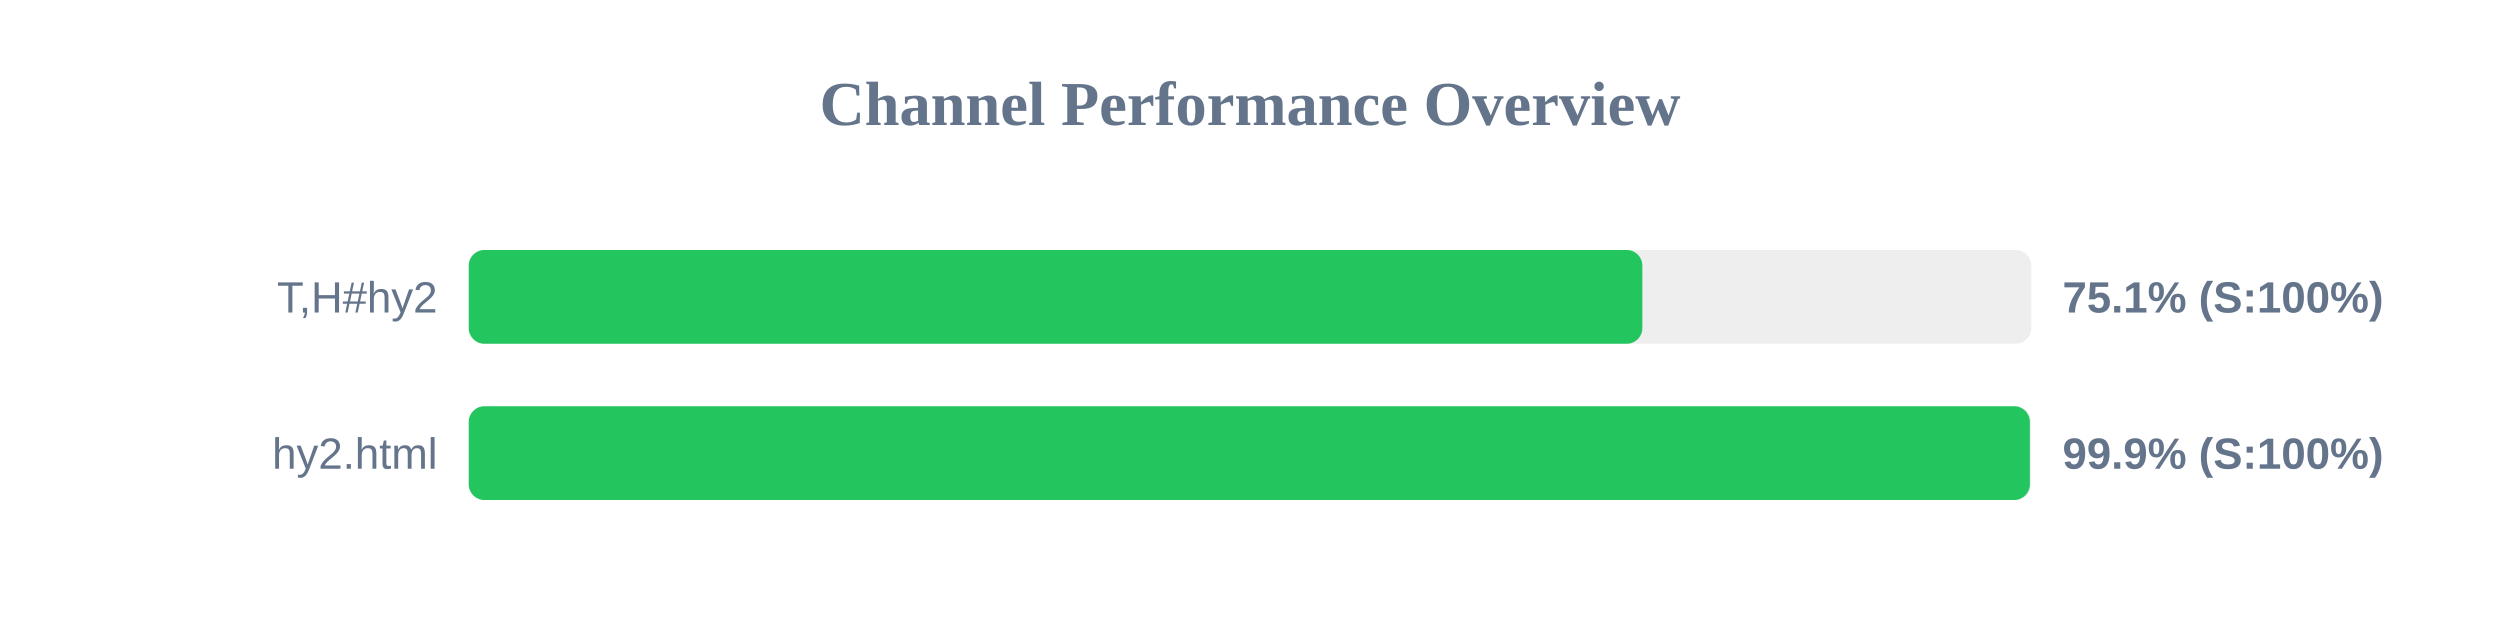
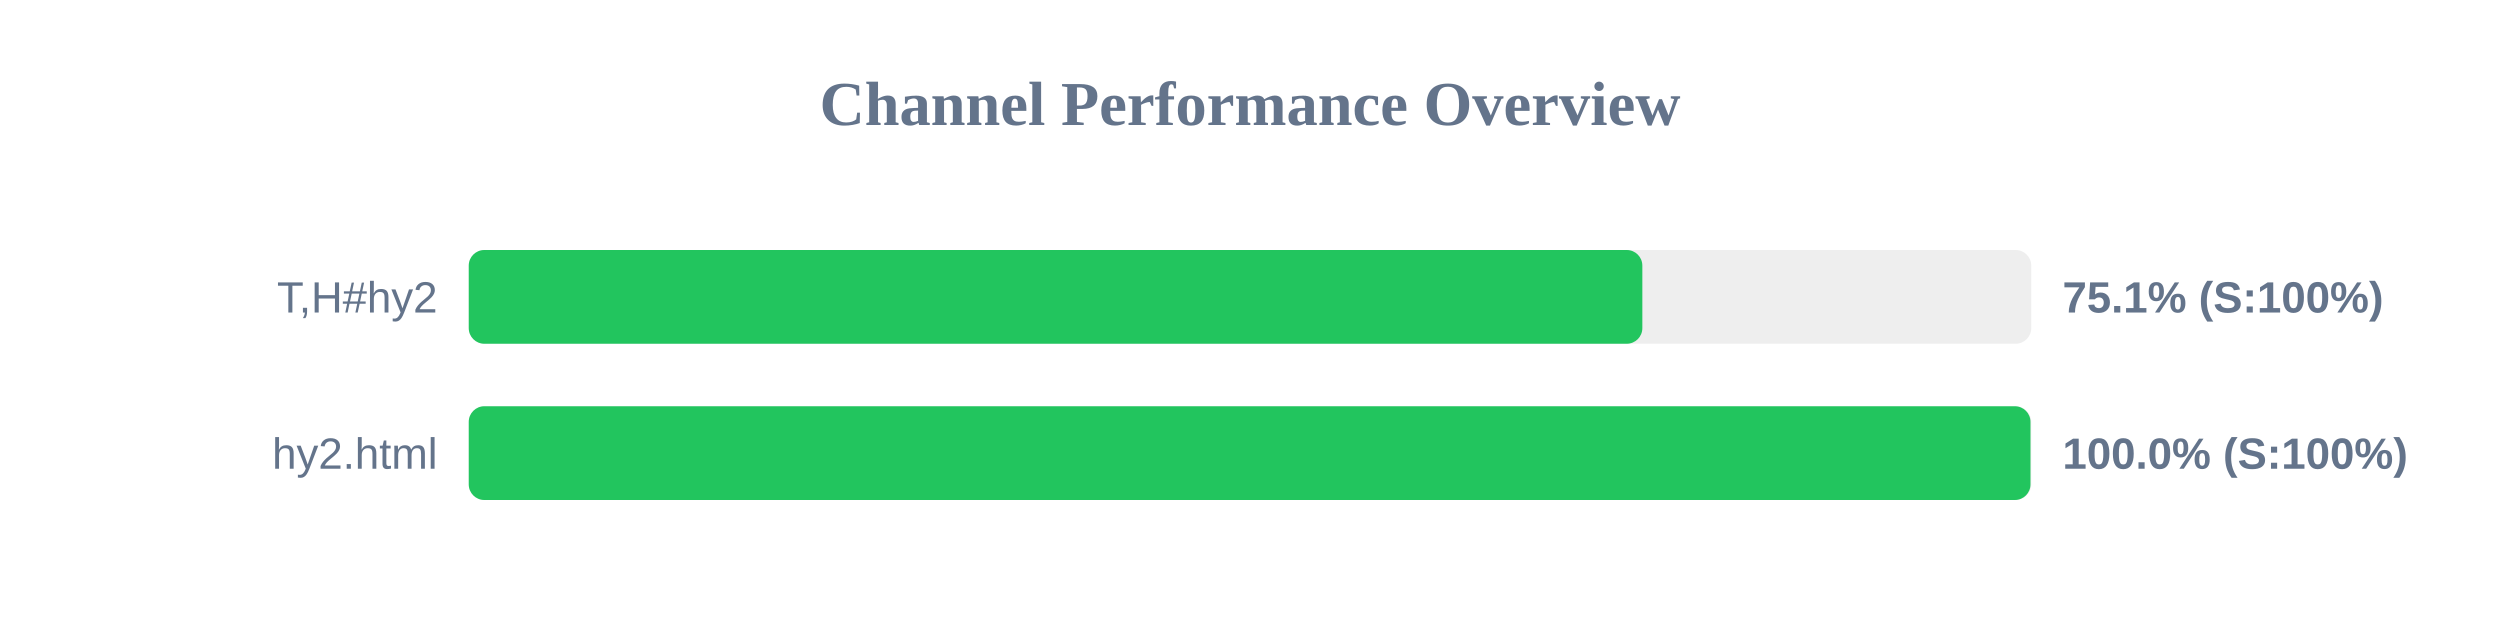
<svg xmlns="http://www.w3.org/2000/svg" width="800" height="200" version="1.1">
  <style>
        .row { font: 14px Arial; fill: #64748b; }
        .score { font: bold 14px Arial; fill: #64748b; }
    </style>
  <text x="400" y="40" text-anchor="middle" font-size="20px" font-weight="bold" fill="#64748b">Channel Performance Overview</text>
  <rect x="150" y="80" width="500" height="30" fill="#eee" rx="5" />
  <rect x="150" y="80" width="375.55" height="30" fill="#22c55e" rx="5" />
  <text x="140" y="100" text-anchor="end" class="row">T,H#hy2</text>
  <text x="660" y="100" text-anchor="start" class="score">75.1% (S:100%)</text>
  <rect x="150" y="130" width="500" height="30" fill="#eee" rx="5" />
-   <rect x="150" y="130" width="499.55" height="30" fill="#22c55e" rx="5" />
+   <rect x="150" y="130" width="499.75" height="30" fill="#22c55e" rx="5" />
  <text x="140" y="150" text-anchor="end" class="row">hy2.html</text>
-   <text x="660" y="150" text-anchor="start" class="score">99.9% (S:100%)</text>
+   <text x="660" y="150" text-anchor="start" class="score">100.0% (S:100%)</text>
</svg>
